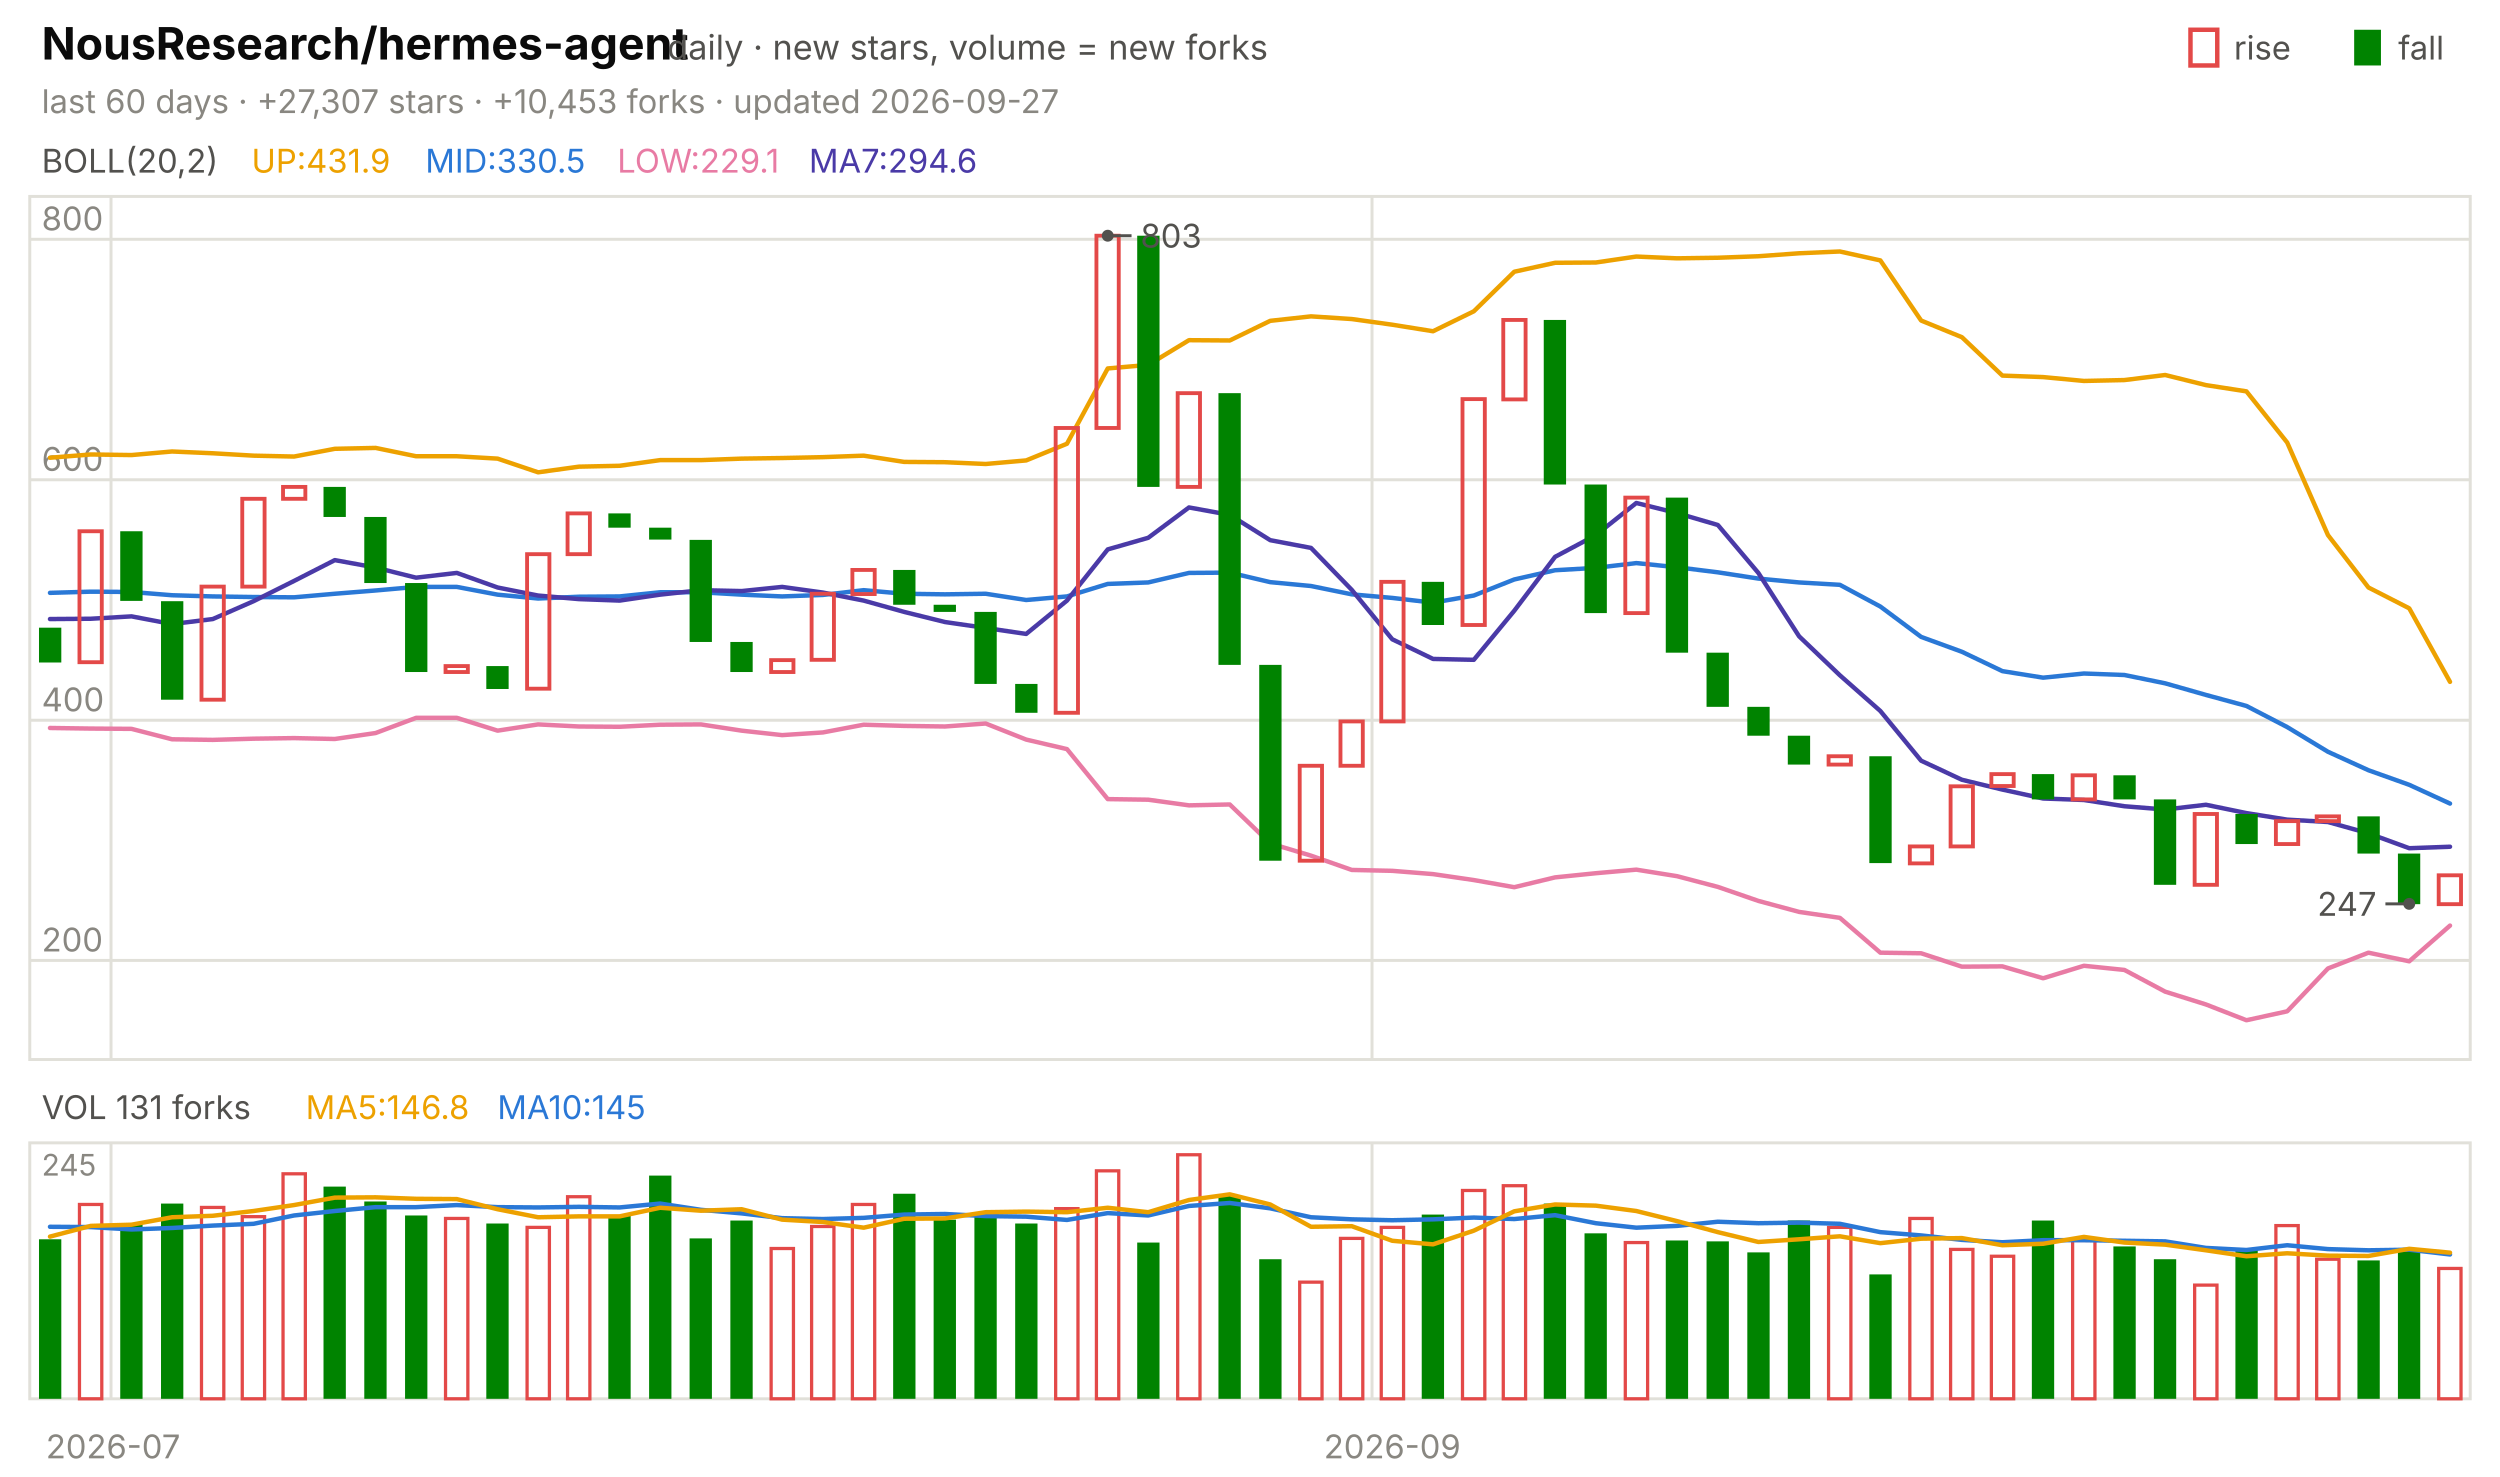
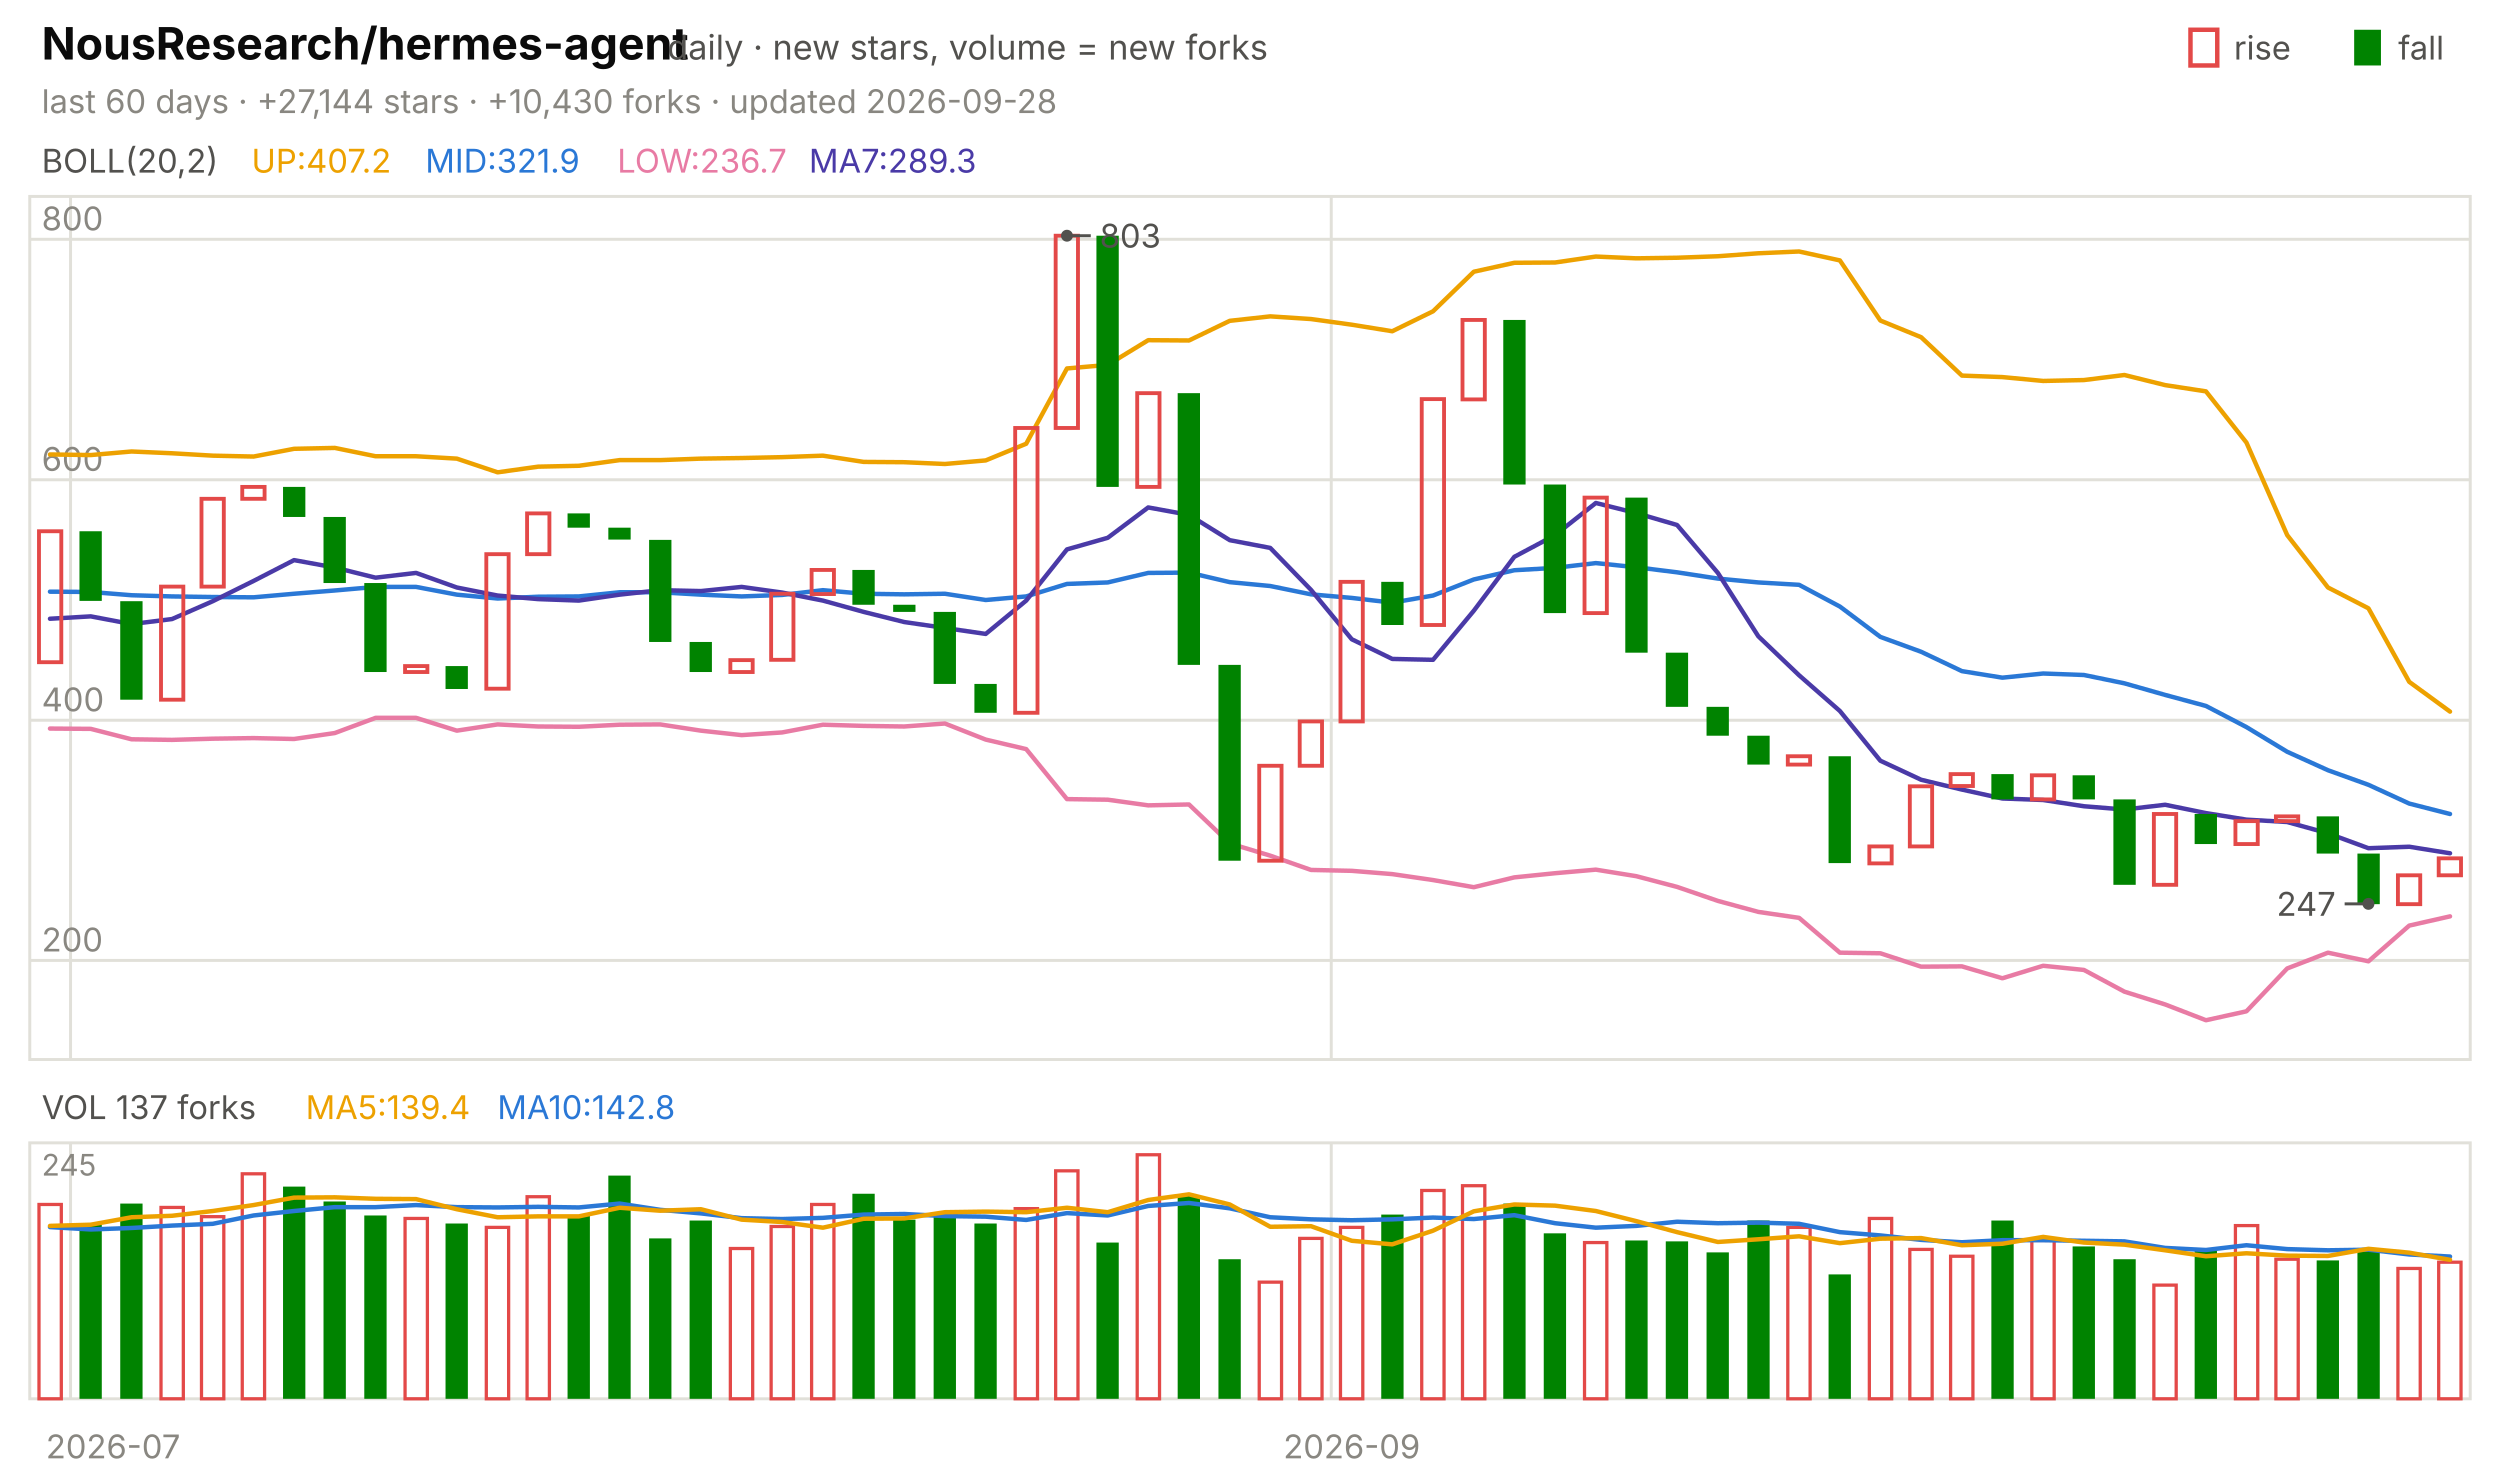
<svg xmlns="http://www.w3.org/2000/svg" viewBox="0 0 840 496" width="840" height="496" font-family="-apple-system,'Segoe UI',system-ui,sans-serif" role="img" aria-label="NousResearch/hermes-agent candlestick chart">
  <text x="14.0" y="20.0" font-size="15" fill="#0b0b0b" font-weight="650">NousResearch/hermes-agent</text>
  <text x="224.2" y="20.0" font-size="11.5" fill="#52514e">daily · new stars, volume = new forks</text>
  <text x="805.8" y="20.0" font-size="11.0" fill="#52514e">fall</text>
  <rect x="791" y="10" width="9" height="12" fill="#008300" />
  <text x="750.6" y="20.0" font-size="11.0" fill="#52514e">rise</text>
  <rect x="736" y="10" width="9" height="12" fill="none" stroke="#e34948" stroke-width="1.5" />
-   <text x="14.0" y="38.0" font-size="11.0" fill="#898781">last 60 days · +27,307 stars · +10,453 forks · updated 2026-09-27</text>
+   <text x="14.0" y="38.0" font-size="11.0" fill="#898781">last 60 days · +27,144 stars · +10,430 forks · updated 2026-09-28</text>
  <rect x="10" y="66" width="820" height="290" fill="none" stroke="#e1e0d9" />
  <rect x="10" y="384" width="820" height="86" fill="none" stroke="#e1e0d9" />
  <text x="38.0" y="490.0" font-size="11.0" fill="#898781" text-anchor="middle">2026-07</text>
-   <line x1="37.3" y1="66.0" x2="37.3" y2="356.0" stroke="#e1e0d9" stroke-width="1.0" />
-   <line x1="37.3" y1="384.0" x2="37.3" y2="470.0" stroke="#e1e0d9" stroke-width="1.0" />
-   <line x1="461.0" y1="66.0" x2="461.0" y2="356.0" stroke="#e1e0d9" stroke-width="1.0" />
-   <line x1="461.0" y1="384.0" x2="461.0" y2="470.0" stroke="#e1e0d9" stroke-width="1.0" />
-   <text x="467.8" y="490.0" font-size="11.0" fill="#898781" text-anchor="middle">2026-09</text>
+   <line x1="23.7" y1="66.0" x2="23.7" y2="356.0" stroke="#e1e0d9" stroke-width="1.0" />
+   <line x1="23.7" y1="384.0" x2="23.7" y2="470.0" stroke="#e1e0d9" stroke-width="1.0" />
+   <line x1="447.3" y1="66.0" x2="447.3" y2="356.0" stroke="#e1e0d9" stroke-width="1.0" />
+   <line x1="447.3" y1="384.0" x2="447.3" y2="470.0" stroke="#e1e0d9" stroke-width="1.0" />
+   <text x="454.2" y="490.0" font-size="11.0" fill="#898781" text-anchor="middle">2026-09</text>
  <text x="14.0" y="58.0" font-size="11.0" fill="#52514e">BOLL(20,2)</text>
-   <text x="84.5" y="58.0" font-size="11.0" fill="#eda100">UP:431.9</text>
-   <text x="142.9" y="58.0" font-size="11.0" fill="#2a78d6">MID:330.5</text>
-   <text x="207.4" y="58.0" font-size="11.0" fill="#e87ba4">LOW:229.1</text>
-   <text x="271.8" y="58.0" font-size="11.0" fill="#4a3aa7">MA7:294.6</text>
+   <text x="84.5" y="58.0" font-size="11.0" fill="#eda100">UP:407.2</text>
+   <text x="142.9" y="58.0" font-size="11.0" fill="#2a78d6">MID:321.9</text>
+   <text x="207.4" y="58.0" font-size="11.0" fill="#e87ba4">LOW:236.7</text>
+   <text x="271.8" y="58.0" font-size="11.0" fill="#4a3aa7">MA7:289.3</text>
  <line x1="10.0" y1="322.7" x2="830.0" y2="322.7" stroke="#e1e0d9" stroke-width="1.0" />
  <text x="14.0" y="319.7" font-size="11.0" fill="#898781">200</text>
  <line x1="10.0" y1="242.0" x2="830.0" y2="242.0" stroke="#e1e0d9" stroke-width="1.0" />
  <text x="14.0" y="239.0" font-size="11.0" fill="#898781">400</text>
  <line x1="10.0" y1="161.2" x2="830.0" y2="161.2" stroke="#e1e0d9" stroke-width="1.0" />
  <text x="14.0" y="158.2" font-size="11.0" fill="#898781">600</text>
  <line x1="10.0" y1="80.4" x2="830.0" y2="80.4" stroke="#e1e0d9" stroke-width="1.0" />
  <text x="14.0" y="77.4" font-size="11.0" fill="#898781">800</text>
-   <polyline points="16.8,153.8 30.5,152.7 44.2,152.9 57.8,151.7 71.5,152.3 85.2,153.1 98.8,153.4 112.5,150.8 126.2,150.5 139.8,153.3 153.5,153.3 167.2,154.1 180.8,158.7 194.5,156.8 208.2,156.5 221.8,154.6 235.5,154.6 249.2,154.1 262.8,153.9 276.5,153.6 290.2,153.1 303.8,155.2 317.5,155.3 331.2,155.9 344.8,154.7 358.5,149.1 372.2,123.8 385.8,122.6 399.5,114.3 413.2,114.4 426.8,107.8 440.5,106.3 454.2,107.2 467.8,109.1 481.5,111.3 495.2,104.6 508.8,91.3 522.5,88.3 536.2,88.2 549.8,86.2 563.5,86.8 577.2,86.6 590.8,86.1 604.5,85.1 618.2,84.5 631.8,87.5 645.5,107.7 659.2,113.3 672.8,126.2 686.5,126.7 700.2,128.0 713.8,127.7 727.5,126.0 741.2,129.4 754.8,131.5 768.5,148.7 782.2,179.8 795.8,197.4 809.5,204.4 823.2,229.1" fill="none" stroke="#eda100" stroke-width="1.5" stroke-linejoin="round" stroke-linecap="round" />
-   <polyline points="16.8,199.2 30.5,198.8 44.2,198.9 57.8,200.0 71.5,200.4 85.2,200.6 98.8,200.7 112.5,199.5 126.2,198.4 139.8,197.2 153.5,197.2 167.2,199.8 180.8,201.1 194.5,200.5 208.2,200.4 221.8,199.0 235.5,199.0 249.2,199.8 262.8,200.4 276.5,199.9 290.2,198.3 303.8,199.5 317.5,199.7 331.2,199.5 344.8,201.6 358.5,200.4 372.2,196.2 385.8,195.7 399.5,192.5 413.2,192.4 426.8,195.6 440.5,196.9 454.2,199.7 467.8,200.9 481.5,202.5 495.2,200.1 508.8,194.7 522.5,191.6 536.2,190.8 549.8,189.2 563.5,190.6 577.2,192.3 590.8,194.4 604.5,195.7 618.2,196.5 631.8,203.8 645.5,214.0 659.2,219.0 672.8,225.5 686.5,227.7 700.2,226.3 713.8,226.8 727.5,229.6 741.2,233.5 754.8,237.2 768.5,244.3 782.2,252.6 795.8,258.8 809.5,263.7 823.2,270.0" fill="none" stroke="#2a78d6" stroke-width="1.5" stroke-linejoin="round" stroke-linecap="round" />
-   <polyline points="16.8,244.6 30.5,244.8 44.2,244.9 57.8,248.4 71.5,248.6 85.2,248.2 98.8,248.0 112.5,248.3 126.2,246.3 139.8,241.2 153.5,241.2 167.2,245.5 180.8,243.4 194.5,244.1 208.2,244.2 221.8,243.5 235.5,243.4 249.2,245.5 262.8,247.0 276.5,246.1 290.2,243.5 303.8,243.9 317.5,244.1 331.2,243.1 344.8,248.5 358.5,251.7 372.2,268.5 385.8,268.7 399.5,270.6 413.2,270.3 426.8,283.4 440.5,287.5 454.2,292.3 467.8,292.6 481.5,293.7 495.2,295.7 508.8,298.1 522.5,294.8 536.2,293.4 549.8,292.2 563.5,294.4 577.2,298.0 590.8,302.7 604.5,306.4 618.2,308.4 631.8,320.1 645.5,320.3 659.2,324.8 672.8,324.7 686.5,328.7 700.2,324.5 713.8,325.9 727.5,333.2 741.2,337.5 754.8,342.8 768.5,339.8 782.2,325.4 795.8,320.1 809.5,323.0 823.2,311.0" fill="none" stroke="#e87ba4" stroke-width="1.5" stroke-linejoin="round" stroke-linecap="round" />
-   <polyline points="16.8,208.0 30.5,207.9 44.2,207.1 57.8,209.7 71.5,208.0 85.2,202.0 98.8,195.2 112.5,188.2 126.2,190.7 139.8,194.1 153.5,192.5 167.2,197.4 180.8,200.1 194.5,201.3 208.2,201.8 221.8,199.8 235.5,198.3 249.2,198.6 262.8,197.2 276.5,199.1 290.2,201.8 303.8,205.6 317.5,209.0 331.2,211.0 344.8,213.0 358.5,201.8 372.2,184.6 385.8,180.7 399.5,170.5 413.2,173.0 426.8,181.5 440.5,184.1 454.2,198.2 467.8,214.8 481.5,221.4 495.2,221.7 508.8,205.2 522.5,187.1 536.2,179.8 549.8,169.0 563.5,172.4 577.2,176.4 590.8,192.5 604.5,213.8 618.2,226.9 631.8,238.9 645.5,255.6 659.2,262.0 672.8,265.3 686.5,268.3 700.2,268.8 713.8,270.9 727.5,272.0 741.2,270.4 754.8,273.2 768.5,275.4 782.2,276.2 795.8,280.0 809.5,285.0 823.2,284.5" fill="none" stroke="#4a3aa7" stroke-width="1.5" stroke-linejoin="round" stroke-linecap="round" />
-   <rect x="13.1" y="210.9" width="7.5" height="11.7" fill="#008300" />
-   <rect x="26.7" y="178.5" width="7.5" height="44.0" fill="none" stroke="#e34948" stroke-width="1.3" />
-   <rect x="40.4" y="178.5" width="7.5" height="23.4" fill="#008300" />
-   <rect x="54.1" y="202.0" width="7.5" height="33.1" fill="#008300" />
-   <rect x="67.7" y="197.1" width="7.5" height="38.0" fill="none" stroke="#e34948" stroke-width="1.3" />
-   <rect x="81.4" y="167.6" width="7.5" height="29.5" fill="none" stroke="#e34948" stroke-width="1.3" />
-   <rect x="95.1" y="163.6" width="7.5" height="4.0" fill="none" stroke="#e34948" stroke-width="1.3" />
-   <rect x="108.7" y="163.6" width="7.5" height="10.1" fill="#008300" />
-   <rect x="122.4" y="173.7" width="7.5" height="22.2" fill="#008300" />
-   <rect x="136.1" y="195.9" width="7.5" height="29.9" fill="#008300" />
-   <rect x="149.7" y="223.8" width="7.5" height="2.0" fill="none" stroke="#e34948" stroke-width="1.3" />
-   <rect x="163.4" y="223.8" width="7.5" height="7.7" fill="#008300" />
-   <rect x="177.1" y="186.2" width="7.5" height="45.2" fill="none" stroke="#e34948" stroke-width="1.3" />
-   <rect x="190.7" y="172.5" width="7.5" height="13.7" fill="none" stroke="#e34948" stroke-width="1.3" />
-   <rect x="204.4" y="172.5" width="7.5" height="4.8" fill="#008300" />
-   <rect x="218.1" y="177.3" width="7.5" height="4.0" fill="#008300" />
-   <rect x="231.7" y="181.4" width="7.5" height="34.3" fill="#008300" />
-   <rect x="245.4" y="215.7" width="7.5" height="10.1" fill="#008300" />
-   <rect x="259.1" y="221.8" width="7.5" height="4.0" fill="none" stroke="#e34948" stroke-width="1.3" />
-   <rect x="272.7" y="199.5" width="7.5" height="22.2" fill="none" stroke="#e34948" stroke-width="1.3" />
-   <rect x="286.4" y="191.5" width="7.5" height="8.1" fill="none" stroke="#e34948" stroke-width="1.3" />
-   <rect x="300.1" y="191.5" width="7.5" height="11.7" fill="#008300" />
-   <rect x="313.7" y="203.2" width="7.5" height="2.4" fill="#008300" />
-   <rect x="327.4" y="205.6" width="7.5" height="24.2" fill="#008300" />
-   <rect x="341.1" y="229.8" width="7.5" height="9.7" fill="#008300" />
-   <rect x="354.7" y="143.8" width="7.5" height="95.7" fill="none" stroke="#e34948" stroke-width="1.3" />
-   <rect x="368.4" y="79.2" width="7.5" height="64.6" fill="none" stroke="#e34948" stroke-width="1.3" />
-   <rect x="382.1" y="79.2" width="7.5" height="84.4" fill="#008300" />
-   <rect x="395.7" y="132.1" width="7.5" height="31.5" fill="none" stroke="#e34948" stroke-width="1.3" />
-   <rect x="409.4" y="132.1" width="7.5" height="91.3" fill="#008300" />
-   <rect x="423.1" y="223.4" width="7.5" height="65.8" fill="#008300" />
-   <rect x="436.7" y="257.3" width="7.5" height="31.9" fill="none" stroke="#e34948" stroke-width="1.3" />
-   <rect x="450.4" y="242.4" width="7.5" height="14.9" fill="none" stroke="#e34948" stroke-width="1.3" />
-   <rect x="464.1" y="195.5" width="7.5" height="46.9" fill="none" stroke="#e34948" stroke-width="1.3" />
-   <rect x="477.7" y="195.5" width="7.5" height="14.5" fill="#008300" />
-   <rect x="491.4" y="134.1" width="7.5" height="75.9" fill="none" stroke="#e34948" stroke-width="1.3" />
-   <rect x="505.1" y="107.5" width="7.5" height="26.7" fill="none" stroke="#e34948" stroke-width="1.3" />
-   <rect x="518.7" y="107.5" width="7.5" height="55.3" fill="#008300" />
-   <rect x="532.4" y="162.8" width="7.5" height="43.2" fill="#008300" />
-   <rect x="546.1" y="167.2" width="7.5" height="38.8" fill="none" stroke="#e34948" stroke-width="1.3" />
-   <rect x="559.7" y="167.2" width="7.5" height="52.1" fill="#008300" />
-   <rect x="573.4" y="219.3" width="7.5" height="18.2" fill="#008300" />
-   <rect x="587.1" y="237.5" width="7.5" height="9.7" fill="#008300" />
-   <rect x="600.7" y="247.2" width="7.5" height="9.7" fill="#008300" />
-   <rect x="614.4" y="254.1" width="7.5" height="2.8" fill="none" stroke="#e34948" stroke-width="1.3" />
-   <rect x="628.1" y="254.1" width="7.5" height="35.9" fill="#008300" />
-   <rect x="641.7" y="284.4" width="7.5" height="5.7" fill="none" stroke="#e34948" stroke-width="1.3" />
-   <rect x="655.4" y="264.2" width="7.5" height="20.2" fill="none" stroke="#e34948" stroke-width="1.3" />
-   <rect x="669.1" y="260.1" width="7.5" height="4.0" fill="none" stroke="#e34948" stroke-width="1.3" />
-   <rect x="682.7" y="260.1" width="7.5" height="8.5" fill="#008300" />
-   <rect x="696.4" y="260.5" width="7.5" height="8.1" fill="none" stroke="#e34948" stroke-width="1.3" />
-   <rect x="710.1" y="260.5" width="7.5" height="8.1" fill="#008300" />
-   <rect x="723.7" y="268.6" width="7.5" height="28.7" fill="#008300" />
-   <rect x="737.4" y="273.5" width="7.5" height="23.8" fill="none" stroke="#e34948" stroke-width="1.3" />
-   <rect x="751.1" y="273.5" width="7.5" height="10.1" fill="#008300" />
-   <rect x="764.7" y="275.9" width="7.5" height="7.7" fill="none" stroke="#e34948" stroke-width="1.3" />
-   <rect x="778.4" y="274.3" width="7.5" height="1.6" fill="none" stroke="#e34948" stroke-width="1.3" />
-   <rect x="792.1" y="274.3" width="7.5" height="12.5" fill="#008300" />
-   <rect x="805.7" y="286.8" width="7.5" height="17.0" fill="#008300" />
-   <rect x="819.4" y="294.1" width="7.5" height="9.7" fill="none" stroke="#e34948" stroke-width="1.3" />
-   <circle cx="372.2" cy="79.2" r="2" fill="#52514e" />
-   <line x1="372.2" y1="79.2" x2="380.2" y2="79.2" stroke="#52514e" stroke-width="1.0" />
-   <text x="383.2" y="83.2" font-size="11.0" fill="#52514e">803</text>
-   <circle cx="809.5" cy="303.7" r="2" fill="#52514e" />
-   <line x1="809.5" y1="303.7" x2="801.5" y2="303.7" stroke="#52514e" stroke-width="1.0" />
-   <text x="798.5" y="307.7" font-size="11.0" fill="#52514e" text-anchor="end">247</text>
-   <text x="14.0" y="376.0" font-size="11.0" fill="#52514e">VOL 131 forks</text>
-   <text x="102.7" y="376.0" font-size="11.0" fill="#eda100">MA5:146.8</text>
-   <text x="167.1" y="376.0" font-size="11.0" fill="#2a78d6">MA10:145</text>
+   <polyline points="16.8,152.7 30.5,152.9 44.2,151.7 57.8,152.3 71.5,153.1 85.2,153.4 98.8,150.8 112.5,150.5 126.2,153.3 139.8,153.3 153.5,154.1 167.2,158.7 180.8,156.8 194.5,156.5 208.2,154.6 221.8,154.6 235.5,154.1 249.2,153.9 262.8,153.6 276.5,153.1 290.2,155.2 303.8,155.3 317.5,155.9 331.2,154.7 344.8,149.1 358.5,123.8 372.2,122.6 385.8,114.3 399.5,114.4 413.2,107.8 426.8,106.3 440.5,107.2 454.2,109.1 467.8,111.3 481.5,104.6 495.2,91.3 508.8,88.3 522.5,88.2 536.2,86.2 549.8,86.8 563.5,86.6 577.2,86.1 590.8,85.1 604.5,84.5 618.2,87.5 631.8,107.7 645.5,113.3 659.2,126.2 672.8,126.7 686.5,128.0 700.2,127.7 713.8,126.0 727.5,129.4 741.2,131.5 754.8,148.7 768.5,179.8 782.2,197.4 795.8,204.4 809.5,229.1 823.2,239.1" fill="none" stroke="#eda100" stroke-width="1.5" stroke-linejoin="round" stroke-linecap="round" />
+   <polyline points="16.8,198.8 30.5,198.9 44.2,200.0 57.8,200.4 71.5,200.6 85.2,200.7 98.8,199.5 112.5,198.4 126.2,197.2 139.8,197.2 153.5,199.8 167.2,201.1 180.8,200.5 194.5,200.4 208.2,199.0 221.8,199.0 235.5,199.8 249.2,200.4 262.8,199.9 276.5,198.3 290.2,199.5 303.8,199.7 317.5,199.5 331.2,201.6 344.8,200.4 358.5,196.2 372.2,195.7 385.8,192.5 399.5,192.4 413.2,195.6 426.8,196.9 440.5,199.7 454.2,200.9 467.8,202.5 481.5,200.1 495.2,194.7 508.8,191.6 522.5,190.8 536.2,189.2 549.8,190.6 563.5,192.3 577.2,194.4 590.8,195.7 604.5,196.5 618.2,203.8 631.8,214.0 645.5,219.0 659.2,225.5 672.8,227.7 686.5,226.3 700.2,226.8 713.8,229.6 727.5,233.5 741.2,237.2 754.8,244.3 768.5,252.6 782.2,258.8 795.8,263.7 809.5,270.0 823.2,273.5" fill="none" stroke="#2a78d6" stroke-width="1.5" stroke-linejoin="round" stroke-linecap="round" />
+   <polyline points="16.8,244.8 30.5,244.9 44.2,248.4 57.8,248.6 71.5,248.2 85.2,248.0 98.8,248.3 112.5,246.3 126.2,241.2 139.8,241.2 153.5,245.5 167.2,243.4 180.8,244.1 194.5,244.2 208.2,243.5 221.8,243.4 235.5,245.5 249.2,247.0 262.8,246.1 276.5,243.5 290.2,243.9 303.8,244.1 317.5,243.1 331.2,248.5 344.8,251.7 358.5,268.5 372.2,268.7 385.8,270.6 399.5,270.3 413.2,283.4 426.8,287.5 440.5,292.3 454.2,292.6 467.8,293.7 481.5,295.7 495.2,298.1 508.8,294.8 522.5,293.4 536.2,292.2 549.8,294.4 563.5,298.0 577.2,302.7 590.8,306.4 604.5,308.4 618.2,320.1 631.8,320.3 645.5,324.8 659.2,324.7 672.8,328.7 686.5,324.5 700.2,325.9 713.8,333.2 727.5,337.5 741.2,342.8 754.8,339.8 768.5,325.4 782.2,320.1 795.8,323.0 809.5,311.0 823.2,307.9" fill="none" stroke="#e87ba4" stroke-width="1.5" stroke-linejoin="round" stroke-linecap="round" />
+   <polyline points="16.8,207.9 30.5,207.1 44.2,209.7 57.8,208.0 71.5,202.0 85.2,195.2 98.8,188.2 112.5,190.7 126.2,194.1 139.8,192.5 153.5,197.4 167.2,200.1 180.8,201.3 194.5,201.8 208.2,199.8 221.8,198.3 235.5,198.6 249.2,197.2 262.8,199.1 276.5,201.8 290.2,205.6 303.8,209.0 317.5,211.0 331.2,213.0 344.8,201.8 358.5,184.6 372.2,180.7 385.8,170.5 399.5,173.0 413.2,181.5 426.8,184.1 440.5,198.2 454.2,214.8 467.8,221.4 481.5,221.7 495.2,205.2 508.8,187.1 522.5,179.8 536.2,169.0 549.8,172.4 563.5,176.4 577.2,192.5 590.8,213.8 604.5,226.9 618.2,238.9 631.8,255.6 645.5,262.0 659.2,265.3 672.8,268.3 686.5,268.8 700.2,270.9 713.8,272.0 727.5,270.4 741.2,273.2 754.8,275.4 768.5,276.2 782.2,280.0 795.8,285.0 809.5,284.5 823.2,286.7" fill="none" stroke="#4a3aa7" stroke-width="1.5" stroke-linejoin="round" stroke-linecap="round" />
+   <rect x="13.1" y="178.5" width="7.5" height="44.0" fill="none" stroke="#e34948" stroke-width="1.3" />
+   <rect x="26.7" y="178.5" width="7.5" height="23.4" fill="#008300" />
+   <rect x="40.4" y="202.0" width="7.5" height="33.1" fill="#008300" />
+   <rect x="54.1" y="197.1" width="7.5" height="38.0" fill="none" stroke="#e34948" stroke-width="1.3" />
+   <rect x="67.7" y="167.6" width="7.5" height="29.5" fill="none" stroke="#e34948" stroke-width="1.3" />
+   <rect x="81.4" y="163.6" width="7.5" height="4.0" fill="none" stroke="#e34948" stroke-width="1.3" />
+   <rect x="95.1" y="163.6" width="7.5" height="10.1" fill="#008300" />
+   <rect x="108.7" y="173.7" width="7.5" height="22.2" fill="#008300" />
+   <rect x="122.4" y="195.9" width="7.5" height="29.9" fill="#008300" />
+   <rect x="136.1" y="223.8" width="7.5" height="2.0" fill="none" stroke="#e34948" stroke-width="1.3" />
+   <rect x="149.7" y="223.8" width="7.5" height="7.7" fill="#008300" />
+   <rect x="163.4" y="186.2" width="7.5" height="45.2" fill="none" stroke="#e34948" stroke-width="1.3" />
+   <rect x="177.1" y="172.5" width="7.5" height="13.7" fill="none" stroke="#e34948" stroke-width="1.3" />
+   <rect x="190.7" y="172.5" width="7.5" height="4.8" fill="#008300" />
+   <rect x="204.4" y="177.3" width="7.5" height="4.0" fill="#008300" />
+   <rect x="218.1" y="181.4" width="7.5" height="34.3" fill="#008300" />
+   <rect x="231.7" y="215.7" width="7.5" height="10.1" fill="#008300" />
+   <rect x="245.4" y="221.8" width="7.5" height="4.0" fill="none" stroke="#e34948" stroke-width="1.3" />
+   <rect x="259.1" y="199.5" width="7.5" height="22.2" fill="none" stroke="#e34948" stroke-width="1.3" />
+   <rect x="272.7" y="191.5" width="7.5" height="8.1" fill="none" stroke="#e34948" stroke-width="1.3" />
+   <rect x="286.4" y="191.5" width="7.5" height="11.7" fill="#008300" />
+   <rect x="300.1" y="203.2" width="7.5" height="2.4" fill="#008300" />
+   <rect x="313.7" y="205.6" width="7.5" height="24.2" fill="#008300" />
+   <rect x="327.4" y="229.8" width="7.5" height="9.7" fill="#008300" />
+   <rect x="341.1" y="143.8" width="7.5" height="95.7" fill="none" stroke="#e34948" stroke-width="1.3" />
+   <rect x="354.7" y="79.2" width="7.5" height="64.6" fill="none" stroke="#e34948" stroke-width="1.3" />
+   <rect x="368.4" y="79.2" width="7.5" height="84.4" fill="#008300" />
+   <rect x="382.1" y="132.1" width="7.5" height="31.5" fill="none" stroke="#e34948" stroke-width="1.3" />
+   <rect x="395.7" y="132.1" width="7.5" height="91.3" fill="#008300" />
+   <rect x="409.4" y="223.4" width="7.5" height="65.8" fill="#008300" />
+   <rect x="423.1" y="257.3" width="7.5" height="31.9" fill="none" stroke="#e34948" stroke-width="1.3" />
+   <rect x="436.7" y="242.4" width="7.5" height="14.9" fill="none" stroke="#e34948" stroke-width="1.3" />
+   <rect x="450.4" y="195.5" width="7.5" height="46.9" fill="none" stroke="#e34948" stroke-width="1.3" />
+   <rect x="464.1" y="195.5" width="7.5" height="14.5" fill="#008300" />
+   <rect x="477.7" y="134.1" width="7.5" height="75.9" fill="none" stroke="#e34948" stroke-width="1.3" />
+   <rect x="491.4" y="107.5" width="7.5" height="26.7" fill="none" stroke="#e34948" stroke-width="1.3" />
+   <rect x="505.1" y="107.5" width="7.5" height="55.3" fill="#008300" />
+   <rect x="518.7" y="162.8" width="7.5" height="43.2" fill="#008300" />
+   <rect x="532.4" y="167.2" width="7.5" height="38.8" fill="none" stroke="#e34948" stroke-width="1.3" />
+   <rect x="546.1" y="167.2" width="7.5" height="52.1" fill="#008300" />
+   <rect x="559.7" y="219.3" width="7.5" height="18.2" fill="#008300" />
+   <rect x="573.4" y="237.5" width="7.5" height="9.7" fill="#008300" />
+   <rect x="587.1" y="247.2" width="7.5" height="9.7" fill="#008300" />
+   <rect x="600.7" y="254.1" width="7.5" height="2.8" fill="none" stroke="#e34948" stroke-width="1.3" />
+   <rect x="614.4" y="254.1" width="7.5" height="35.9" fill="#008300" />
+   <rect x="628.1" y="284.4" width="7.5" height="5.7" fill="none" stroke="#e34948" stroke-width="1.3" />
+   <rect x="641.7" y="264.2" width="7.5" height="20.2" fill="none" stroke="#e34948" stroke-width="1.3" />
+   <rect x="655.4" y="260.1" width="7.5" height="4.0" fill="none" stroke="#e34948" stroke-width="1.3" />
+   <rect x="669.1" y="260.1" width="7.5" height="8.5" fill="#008300" />
+   <rect x="682.7" y="260.5" width="7.5" height="8.1" fill="none" stroke="#e34948" stroke-width="1.3" />
+   <rect x="696.4" y="260.5" width="7.5" height="8.1" fill="#008300" />
+   <rect x="710.1" y="268.6" width="7.5" height="28.7" fill="#008300" />
+   <rect x="723.7" y="273.5" width="7.5" height="23.8" fill="none" stroke="#e34948" stroke-width="1.3" />
+   <rect x="737.4" y="273.5" width="7.5" height="10.1" fill="#008300" />
+   <rect x="751.1" y="275.9" width="7.5" height="7.7" fill="none" stroke="#e34948" stroke-width="1.3" />
+   <rect x="764.7" y="274.3" width="7.5" height="1.6" fill="none" stroke="#e34948" stroke-width="1.3" />
+   <rect x="778.4" y="274.3" width="7.5" height="12.5" fill="#008300" />
+   <rect x="792.1" y="286.8" width="7.5" height="17.0" fill="#008300" />
+   <rect x="805.7" y="294.1" width="7.5" height="9.7" fill="none" stroke="#e34948" stroke-width="1.3" />
+   <rect x="819.4" y="288.4" width="7.5" height="5.7" fill="none" stroke="#e34948" stroke-width="1.3" />
+   <circle cx="358.5" cy="79.2" r="2" fill="#52514e" />
+   <line x1="358.5" y1="79.2" x2="366.5" y2="79.2" stroke="#52514e" stroke-width="1.0" />
+   <text x="369.5" y="83.2" font-size="11.0" fill="#52514e">803</text>
+   <circle cx="795.8" cy="303.7" r="2" fill="#52514e" />
+   <line x1="795.8" y1="303.7" x2="787.8" y2="303.7" stroke="#52514e" stroke-width="1.0" />
+   <text x="784.8" y="307.7" font-size="11.0" fill="#52514e" text-anchor="end">247</text>
+   <text x="14.0" y="376.0" font-size="11.0" fill="#52514e">VOL 137 forks</text>
+   <text x="102.7" y="376.0" font-size="11.0" fill="#eda100">MA5:139.4</text>
+   <text x="167.1" y="376.0" font-size="11.0" fill="#2a78d6">MA10:142.8</text>
  <text x="14.0" y="395.0" font-size="10" fill="#898781">245</text>
-   <rect x="13.1" y="416.4" width="7.5" height="53.6" fill="#008300" />
-   <rect x="26.7" y="404.7" width="7.5" height="65.3" fill="none" stroke="#e34948" stroke-width="1.1" />
-   <rect x="40.4" y="411.1" width="7.5" height="58.9" fill="#008300" />
-   <rect x="54.1" y="404.4" width="7.5" height="65.6" fill="#008300" />
-   <rect x="67.7" y="405.7" width="7.5" height="64.3" fill="none" stroke="#e34948" stroke-width="1.1" />
-   <rect x="81.4" y="408.8" width="7.5" height="61.2" fill="none" stroke="#e34948" stroke-width="1.1" />
-   <rect x="95.1" y="394.4" width="7.5" height="75.6" fill="none" stroke="#e34948" stroke-width="1.1" />
-   <rect x="108.7" y="398.7" width="7.5" height="71.3" fill="#008300" />
-   <rect x="122.4" y="403.7" width="7.5" height="66.3" fill="#008300" />
-   <rect x="136.1" y="408.4" width="7.5" height="61.6" fill="#008300" />
-   <rect x="149.7" y="409.4" width="7.5" height="60.6" fill="none" stroke="#e34948" stroke-width="1.1" />
-   <rect x="163.4" y="411.1" width="7.5" height="58.9" fill="#008300" />
-   <rect x="177.1" y="412.4" width="7.5" height="57.6" fill="none" stroke="#e34948" stroke-width="1.1" />
-   <rect x="190.7" y="402.1" width="7.5" height="67.9" fill="none" stroke="#e34948" stroke-width="1.1" />
-   <rect x="204.4" y="408.4" width="7.5" height="61.6" fill="#008300" />
-   <rect x="218.1" y="395.0" width="7.5" height="75.0" fill="#008300" />
-   <rect x="231.7" y="416.1" width="7.5" height="53.9" fill="#008300" />
-   <rect x="245.4" y="410.1" width="7.5" height="59.9" fill="#008300" />
-   <rect x="259.1" y="419.5" width="7.5" height="50.5" fill="none" stroke="#e34948" stroke-width="1.1" />
-   <rect x="272.7" y="412.1" width="7.5" height="57.9" fill="none" stroke="#e34948" stroke-width="1.1" />
-   <rect x="286.4" y="404.7" width="7.5" height="65.3" fill="none" stroke="#e34948" stroke-width="1.1" />
-   <rect x="300.1" y="401.1" width="7.5" height="68.9" fill="#008300" />
-   <rect x="313.7" y="409.8" width="7.5" height="60.2" fill="#008300" />
-   <rect x="327.4" y="408.8" width="7.5" height="61.2" fill="#008300" />
-   <rect x="341.1" y="411.1" width="7.5" height="58.9" fill="#008300" />
-   <rect x="354.7" y="406.1" width="7.5" height="63.9" fill="none" stroke="#e34948" stroke-width="1.1" />
-   <rect x="368.4" y="393.4" width="7.5" height="76.6" fill="none" stroke="#e34948" stroke-width="1.1" />
-   <rect x="382.1" y="417.5" width="7.5" height="52.5" fill="#008300" />
-   <rect x="395.7" y="388.0" width="7.5" height="82.0" fill="none" stroke="#e34948" stroke-width="1.1" />
-   <rect x="409.4" y="401.7" width="7.5" height="68.3" fill="#008300" />
-   <rect x="423.1" y="423.1" width="7.5" height="46.9" fill="#008300" />
-   <rect x="436.7" y="430.8" width="7.5" height="39.2" fill="none" stroke="#e34948" stroke-width="1.1" />
-   <rect x="450.4" y="416.1" width="7.5" height="53.9" fill="none" stroke="#e34948" stroke-width="1.1" />
-   <rect x="464.1" y="412.4" width="7.5" height="57.6" fill="none" stroke="#e34948" stroke-width="1.1" />
-   <rect x="477.7" y="408.1" width="7.5" height="61.9" fill="#008300" />
-   <rect x="491.4" y="400.0" width="7.5" height="70.0" fill="none" stroke="#e34948" stroke-width="1.1" />
-   <rect x="505.1" y="398.4" width="7.5" height="71.6" fill="none" stroke="#e34948" stroke-width="1.1" />
-   <rect x="518.7" y="404.4" width="7.5" height="65.6" fill="#008300" />
-   <rect x="532.4" y="414.4" width="7.5" height="55.6" fill="#008300" />
-   <rect x="546.1" y="417.5" width="7.5" height="52.5" fill="none" stroke="#e34948" stroke-width="1.1" />
-   <rect x="559.7" y="416.8" width="7.5" height="53.2" fill="#008300" />
-   <rect x="573.4" y="417.1" width="7.5" height="52.9" fill="#008300" />
-   <rect x="587.1" y="420.8" width="7.5" height="49.2" fill="#008300" />
-   <rect x="600.7" y="410.1" width="7.5" height="59.9" fill="#008300" />
-   <rect x="614.4" y="412.4" width="7.5" height="57.6" fill="none" stroke="#e34948" stroke-width="1.1" />
-   <rect x="628.1" y="428.2" width="7.5" height="41.8" fill="#008300" />
-   <rect x="641.7" y="409.4" width="7.5" height="60.6" fill="none" stroke="#e34948" stroke-width="1.1" />
-   <rect x="655.4" y="419.8" width="7.5" height="50.2" fill="none" stroke="#e34948" stroke-width="1.1" />
-   <rect x="669.1" y="422.1" width="7.5" height="47.9" fill="none" stroke="#e34948" stroke-width="1.1" />
-   <rect x="682.7" y="410.1" width="7.5" height="59.9" fill="#008300" />
-   <rect x="696.4" y="416.8" width="7.5" height="53.2" fill="none" stroke="#e34948" stroke-width="1.1" />
-   <rect x="710.1" y="418.8" width="7.5" height="51.2" fill="#008300" />
-   <rect x="723.7" y="423.1" width="7.5" height="46.9" fill="#008300" />
-   <rect x="737.4" y="431.8" width="7.5" height="38.2" fill="none" stroke="#e34948" stroke-width="1.1" />
-   <rect x="751.1" y="419.8" width="7.5" height="50.2" fill="#008300" />
-   <rect x="764.7" y="411.8" width="7.5" height="58.2" fill="none" stroke="#e34948" stroke-width="1.1" />
-   <rect x="778.4" y="423.1" width="7.5" height="46.9" fill="none" stroke="#e34948" stroke-width="1.1" />
-   <rect x="792.1" y="423.5" width="7.5" height="46.5" fill="#008300" />
-   <rect x="805.7" y="419.8" width="7.5" height="50.2" fill="#008300" />
-   <rect x="819.4" y="426.2" width="7.5" height="43.8" fill="none" stroke="#e34948" stroke-width="1.1" />
-   <polyline points="16.8,412.2 30.5,412.3 44.2,413.1 57.8,412.6 71.5,411.8 85.2,411.2 98.8,408.4 112.5,406.9 126.2,405.6 139.8,405.6 153.5,404.9 167.2,405.6 180.8,405.7 194.5,405.5 208.2,405.7 221.8,404.4 235.5,406.5 249.2,407.7 262.8,409.3 276.5,409.6 290.2,409.2 303.8,408.1 317.5,407.9 331.2,408.6 344.8,408.8 358.5,409.9 372.2,407.6 385.8,408.4 399.5,405.2 413.2,404.2 426.8,406.0 440.5,409.0 454.2,409.7 467.8,410.0 481.5,409.7 495.2,409.1 508.8,409.6 522.5,408.3 536.2,411.0 549.8,412.5 563.5,411.9 577.2,410.5 590.8,411.0 604.5,410.8 618.2,411.2 631.8,414.0 645.5,415.1 659.2,416.6 672.8,417.4 686.5,416.7 700.2,416.7 713.8,416.9 727.5,417.1 741.2,419.3 754.8,420.0 768.5,418.4 782.2,419.7 795.8,420.1 809.5,419.9 823.2,421.5" fill="none" stroke="#2a78d6" stroke-width="1.5" stroke-linejoin="round" stroke-linecap="round" />
-   <polyline points="16.8,415.5 30.5,411.9 44.2,411.5 57.8,409.0 71.5,408.5 85.2,406.9 98.8,404.9 112.5,402.4 126.2,402.3 139.8,402.8 153.5,402.9 167.2,406.3 180.8,409.0 194.5,408.7 208.2,408.7 221.8,405.8 235.5,406.8 249.2,406.3 262.8,409.8 276.5,410.6 290.2,412.5 303.8,409.5 317.5,409.4 331.2,407.3 344.8,407.1 358.5,407.3 372.2,405.8 385.8,407.3 399.5,403.2 413.2,401.3 426.8,404.7 440.5,412.2 454.2,412.0 467.8,416.9 481.5,418.1 495.2,413.5 508.8,407.0 522.5,404.7 536.2,405.1 549.8,406.9 563.5,410.3 577.2,414.0 590.8,417.3 604.5,416.4 618.2,415.4 631.8,417.7 645.5,416.2 659.2,416.0 672.8,418.4 686.5,417.9 700.2,415.6 713.8,417.5 727.5,418.2 741.2,420.1 754.8,422.1 768.5,421.1 782.2,421.9 795.8,422.0 809.5,419.6 823.2,420.9" fill="none" stroke="#eda100" stroke-width="1.5" stroke-linejoin="round" stroke-linecap="round" />
+   <rect x="13.1" y="404.7" width="7.5" height="65.3" fill="none" stroke="#e34948" stroke-width="1.1" />
+   <rect x="26.7" y="411.1" width="7.5" height="58.9" fill="#008300" />
+   <rect x="40.4" y="404.4" width="7.5" height="65.6" fill="#008300" />
+   <rect x="54.1" y="405.7" width="7.5" height="64.3" fill="none" stroke="#e34948" stroke-width="1.1" />
+   <rect x="67.7" y="408.8" width="7.5" height="61.2" fill="none" stroke="#e34948" stroke-width="1.1" />
+   <rect x="81.4" y="394.4" width="7.5" height="75.6" fill="none" stroke="#e34948" stroke-width="1.1" />
+   <rect x="95.1" y="398.7" width="7.5" height="71.3" fill="#008300" />
+   <rect x="108.7" y="403.7" width="7.5" height="66.3" fill="#008300" />
+   <rect x="122.4" y="408.4" width="7.5" height="61.6" fill="#008300" />
+   <rect x="136.1" y="409.4" width="7.5" height="60.6" fill="none" stroke="#e34948" stroke-width="1.1" />
+   <rect x="149.7" y="411.1" width="7.5" height="58.9" fill="#008300" />
+   <rect x="163.4" y="412.4" width="7.5" height="57.6" fill="none" stroke="#e34948" stroke-width="1.1" />
+   <rect x="177.1" y="402.1" width="7.5" height="67.9" fill="none" stroke="#e34948" stroke-width="1.1" />
+   <rect x="190.7" y="408.4" width="7.5" height="61.6" fill="#008300" />
+   <rect x="204.4" y="395.0" width="7.5" height="75.0" fill="#008300" />
+   <rect x="218.1" y="416.1" width="7.5" height="53.9" fill="#008300" />
+   <rect x="231.7" y="410.1" width="7.5" height="59.9" fill="#008300" />
+   <rect x="245.4" y="419.5" width="7.5" height="50.5" fill="none" stroke="#e34948" stroke-width="1.1" />
+   <rect x="259.1" y="412.1" width="7.5" height="57.9" fill="none" stroke="#e34948" stroke-width="1.1" />
+   <rect x="272.7" y="404.7" width="7.5" height="65.3" fill="none" stroke="#e34948" stroke-width="1.1" />
+   <rect x="286.4" y="401.1" width="7.5" height="68.9" fill="#008300" />
+   <rect x="300.1" y="409.8" width="7.5" height="60.2" fill="#008300" />
+   <rect x="313.7" y="408.8" width="7.5" height="61.2" fill="#008300" />
+   <rect x="327.4" y="411.1" width="7.5" height="58.9" fill="#008300" />
+   <rect x="341.1" y="406.1" width="7.5" height="63.9" fill="none" stroke="#e34948" stroke-width="1.1" />
+   <rect x="354.7" y="393.4" width="7.5" height="76.6" fill="none" stroke="#e34948" stroke-width="1.1" />
+   <rect x="368.4" y="417.5" width="7.5" height="52.5" fill="#008300" />
+   <rect x="382.1" y="388.0" width="7.5" height="82.0" fill="none" stroke="#e34948" stroke-width="1.1" />
+   <rect x="395.7" y="401.7" width="7.5" height="68.3" fill="#008300" />
+   <rect x="409.4" y="423.1" width="7.5" height="46.9" fill="#008300" />
+   <rect x="423.1" y="430.8" width="7.5" height="39.2" fill="none" stroke="#e34948" stroke-width="1.1" />
+   <rect x="436.7" y="416.1" width="7.5" height="53.9" fill="none" stroke="#e34948" stroke-width="1.1" />
+   <rect x="450.4" y="412.4" width="7.5" height="57.6" fill="none" stroke="#e34948" stroke-width="1.1" />
+   <rect x="464.1" y="408.1" width="7.5" height="61.9" fill="#008300" />
+   <rect x="477.7" y="400.0" width="7.5" height="70.0" fill="none" stroke="#e34948" stroke-width="1.1" />
+   <rect x="491.4" y="398.4" width="7.5" height="71.6" fill="none" stroke="#e34948" stroke-width="1.1" />
+   <rect x="505.1" y="404.4" width="7.5" height="65.6" fill="#008300" />
+   <rect x="518.7" y="414.4" width="7.5" height="55.6" fill="#008300" />
+   <rect x="532.4" y="417.5" width="7.5" height="52.5" fill="none" stroke="#e34948" stroke-width="1.1" />
+   <rect x="546.1" y="416.8" width="7.5" height="53.2" fill="#008300" />
+   <rect x="559.7" y="417.1" width="7.5" height="52.9" fill="#008300" />
+   <rect x="573.4" y="420.8" width="7.5" height="49.2" fill="#008300" />
+   <rect x="587.1" y="410.1" width="7.5" height="59.9" fill="#008300" />
+   <rect x="600.7" y="412.4" width="7.5" height="57.6" fill="none" stroke="#e34948" stroke-width="1.1" />
+   <rect x="614.4" y="428.2" width="7.5" height="41.8" fill="#008300" />
+   <rect x="628.1" y="409.4" width="7.5" height="60.6" fill="none" stroke="#e34948" stroke-width="1.1" />
+   <rect x="641.7" y="419.8" width="7.5" height="50.2" fill="none" stroke="#e34948" stroke-width="1.1" />
+   <rect x="655.4" y="422.1" width="7.5" height="47.9" fill="none" stroke="#e34948" stroke-width="1.1" />
+   <rect x="669.1" y="410.1" width="7.5" height="59.9" fill="#008300" />
+   <rect x="682.7" y="416.8" width="7.5" height="53.2" fill="none" stroke="#e34948" stroke-width="1.1" />
+   <rect x="696.4" y="418.8" width="7.5" height="51.2" fill="#008300" />
+   <rect x="710.1" y="423.1" width="7.5" height="46.9" fill="#008300" />
+   <rect x="723.7" y="431.8" width="7.5" height="38.2" fill="none" stroke="#e34948" stroke-width="1.1" />
+   <rect x="737.4" y="419.8" width="7.5" height="50.2" fill="#008300" />
+   <rect x="751.1" y="411.8" width="7.5" height="58.2" fill="none" stroke="#e34948" stroke-width="1.1" />
+   <rect x="764.7" y="423.1" width="7.5" height="46.9" fill="none" stroke="#e34948" stroke-width="1.1" />
+   <rect x="778.4" y="423.5" width="7.5" height="46.5" fill="#008300" />
+   <rect x="792.1" y="419.8" width="7.5" height="50.2" fill="#008300" />
+   <rect x="805.7" y="426.2" width="7.5" height="43.8" fill="none" stroke="#e34948" stroke-width="1.1" />
+   <rect x="819.4" y="424.1" width="7.5" height="45.9" fill="none" stroke="#e34948" stroke-width="1.1" />
+   <polyline points="16.8,412.3 30.5,413.1 44.2,412.6 57.8,411.8 71.5,411.2 85.2,408.4 98.8,406.9 112.5,405.6 126.2,405.6 139.8,404.9 153.5,405.6 167.2,405.7 180.8,405.5 194.5,405.7 208.2,404.4 221.8,406.5 235.5,407.7 249.2,409.3 262.8,409.6 276.5,409.2 290.2,408.1 303.8,407.9 317.5,408.6 331.2,408.8 344.8,409.9 358.5,407.6 372.2,408.4 385.8,405.2 399.5,404.2 413.2,406.0 426.8,409.0 440.5,409.7 454.2,410.0 467.8,409.7 481.5,409.1 495.2,409.6 508.8,408.3 522.5,411.0 536.2,412.5 549.8,411.9 563.5,410.5 577.2,411.0 590.8,410.8 604.5,411.2 618.2,414.0 631.8,415.1 645.5,416.6 659.2,417.4 672.8,416.7 686.5,416.7 700.2,416.9 713.8,417.1 727.5,419.3 741.2,420.0 754.8,418.4 768.5,419.7 782.2,420.1 795.8,419.9 809.5,421.5 823.2,422.2" fill="none" stroke="#2a78d6" stroke-width="1.5" stroke-linejoin="round" stroke-linecap="round" />
+   <polyline points="16.8,411.9 30.5,411.5 44.2,409.0 57.8,408.5 71.5,406.9 85.2,404.9 98.8,402.4 112.5,402.3 126.2,402.8 139.8,402.9 153.5,406.3 167.2,409.0 180.8,408.7 194.5,408.7 208.2,405.8 221.8,406.8 235.5,406.3 249.2,409.8 262.8,410.6 276.5,412.5 290.2,409.5 303.8,409.4 317.5,407.3 331.2,407.1 344.8,407.3 358.5,405.8 372.2,407.3 385.8,403.2 399.5,401.3 413.2,404.7 426.8,412.2 440.5,412.0 454.2,416.9 467.8,418.1 481.5,413.5 495.2,407.0 508.8,404.7 522.5,405.1 536.2,406.9 549.8,410.3 563.5,414.0 577.2,417.3 590.8,416.4 604.5,415.4 618.2,417.7 631.8,416.2 645.5,416.0 659.2,418.4 672.8,417.9 686.5,415.6 700.2,417.5 713.8,418.2 727.5,420.1 741.2,422.1 754.8,421.1 768.5,421.9 782.2,422.0 795.8,419.6 809.5,420.9 823.2,423.3" fill="none" stroke="#eda100" stroke-width="1.5" stroke-linejoin="round" stroke-linecap="round" />
</svg>
